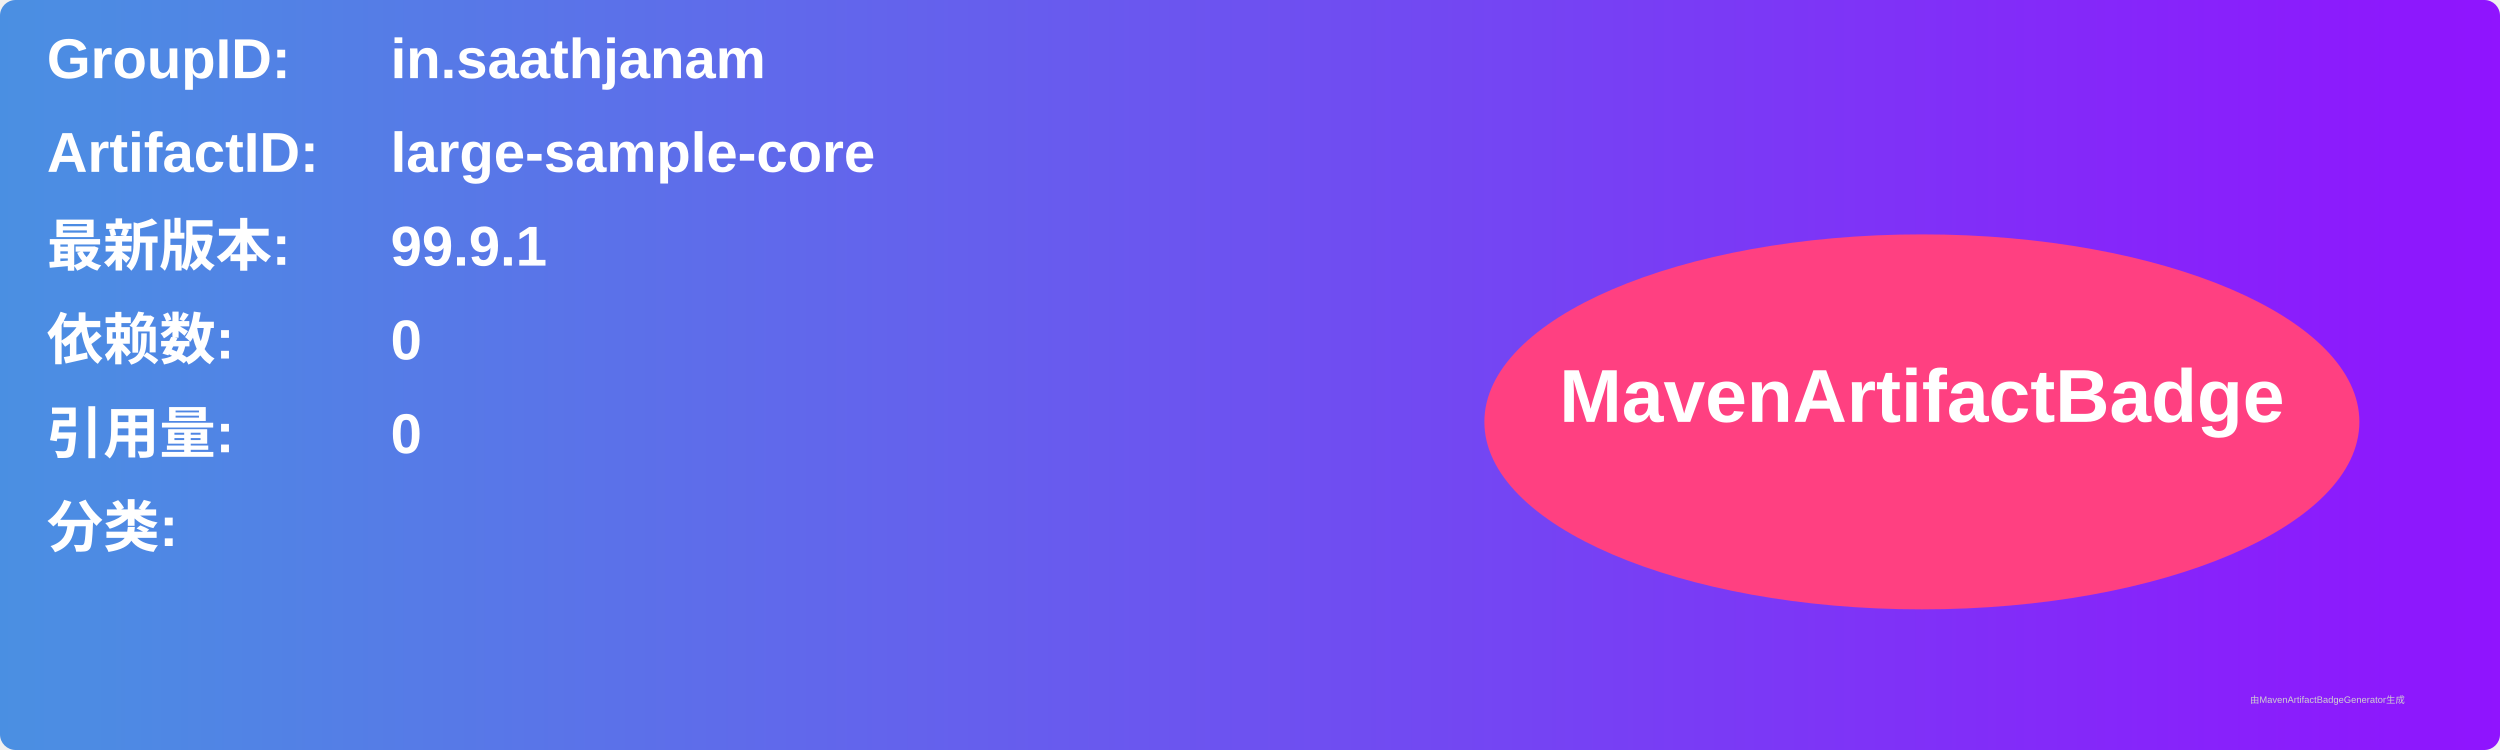
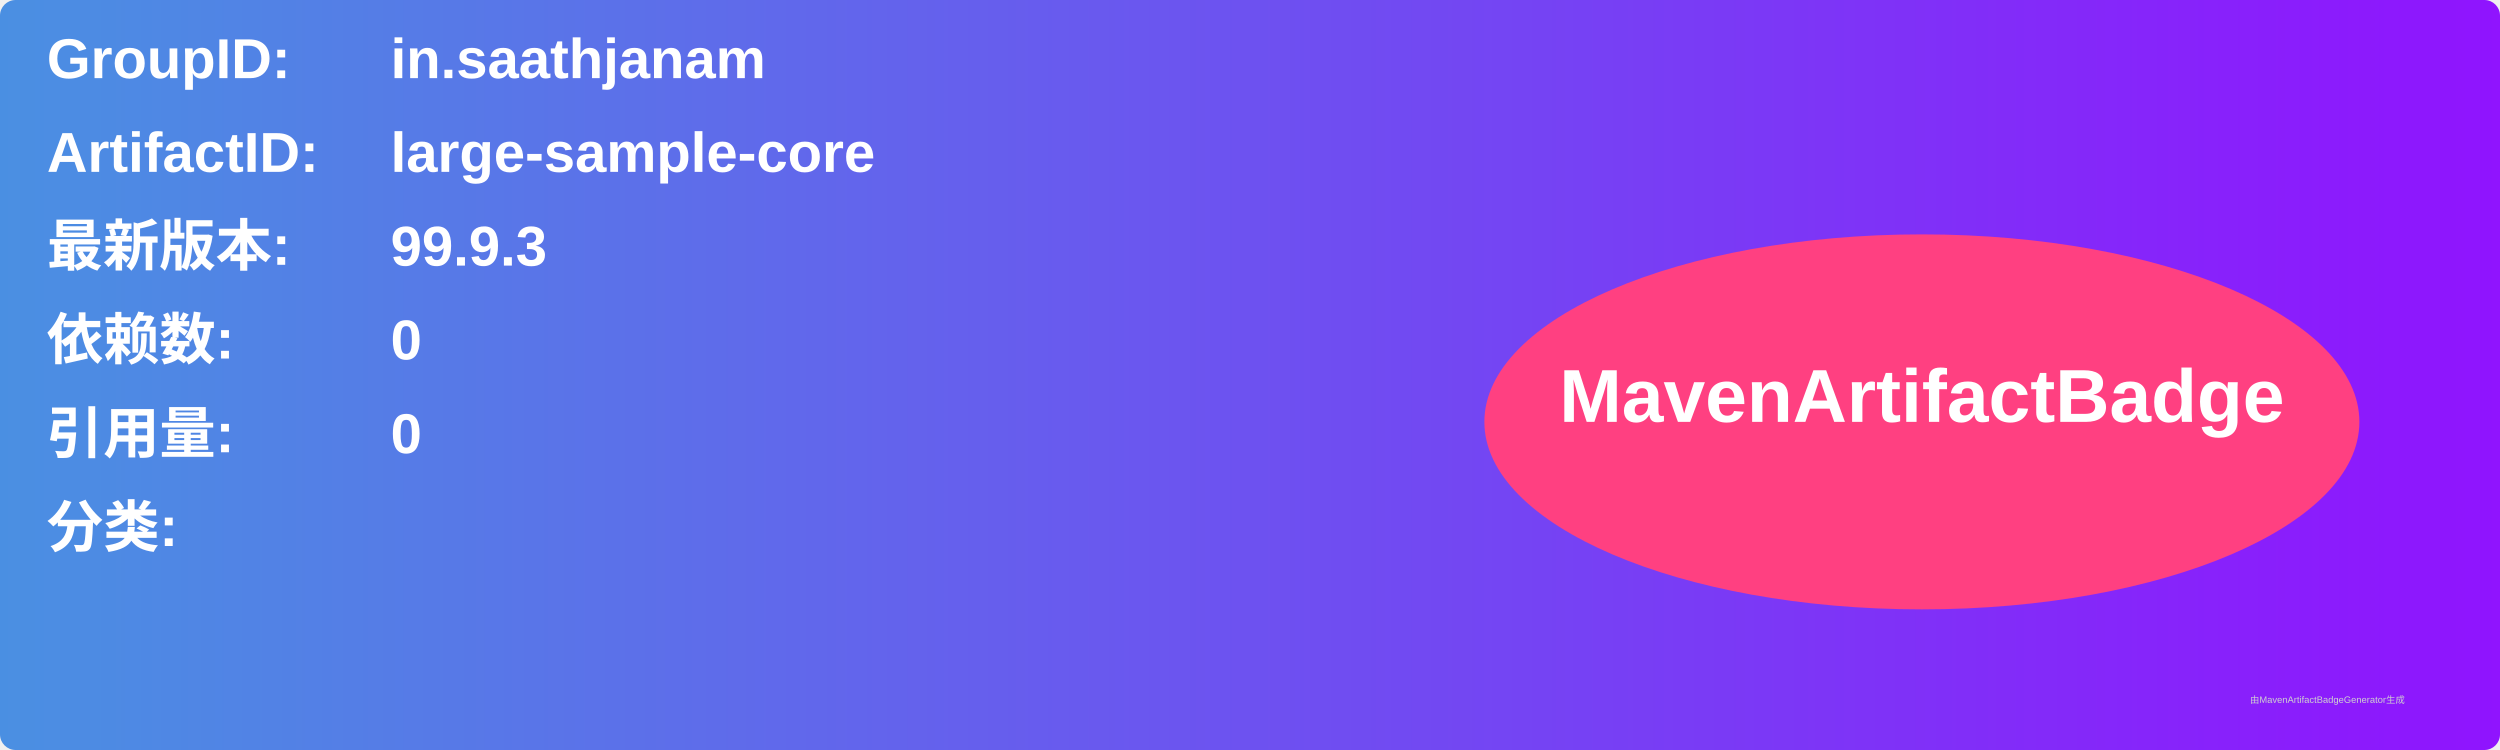
<svg xmlns="http://www.w3.org/2000/svg" width="800" height="240" viewBox="0 0 800 240">
  <linearGradient id="grad" x1="0%" y1="0%" x2="100%" y2="0%">
    <stop offset="0%" stop-color="#4a90e2" />
    <stop offset="100%" stop-color="#9013fe" />
  </linearGradient>
  <rect width="100%" height="100%" rx="5" ry="5" fill="url(#grad)" />
  <g transform="translate(15, 15)">
    <text x="0" y="10" font-family="Arial" font-size="18" fill="white" font-weight="bold" width="260">GroupID:</text>
    <text x="110" y="10" font-family="Arial" font-size="18" fill="white" font-weight="bold" width="460">in.saathjanam</text>
    <text x="0" y="40" font-family="Arial" font-size="18" fill="white" font-weight="bold" width="260">ArtifactID:</text>
    <text x="110" y="40" font-family="Arial" font-size="18" fill="white" font-weight="bold" width="460">large-sample-core</text>
    <text x="0" y="70" font-family="Arial" font-size="18" fill="white" font-weight="bold">最新版本:</text>
    <text x="110" y="70" font-family="Arial" font-size="18" fill="white" font-weight="bold">
-       <tspan font-weight="bold">99.9.1</tspan>
+       <tspan font-weight="bold">99.9.3</tspan>
    </text>
    <text x="0" y="100" font-family="Arial" font-size="18" fill="white" font-weight="bold">依赖数: </text>
    <text x="110" y="100" font-family="Arial" font-size="18" fill="white">
      <tspan font-weight="bold">0</tspan>
    </text>
    <text x="0" y="130" font-family="Arial" font-size="18" fill="white" font-weight="bold">引用量: </text>
    <text x="110" y="130" font-family="Arial" font-size="18" fill="white">
      <tspan font-weight="bold">0</tspan>
    </text>
    <text x="0" y="160" font-family="Arial" font-size="18" fill="white" font-weight="bold">分类:</text>
    <text x="10" y="190" font-family="Arial" font-size="10" fill="white">
      <tspan font-weight="bold" />
    </text>
    <ellipse cx="600" cy="120" rx="140" ry="60" fill="#ff4081" />
    <text x="600" y="120" text-anchor="middle" font-family="Arial" font-size="24" fill="white" font-weight="bold">MavenArtifactBadge</text>
  </g>
  <text x="720" y="225" font-family="Arial" font-size="3" fill="#d0d0d0">由MavenArtifactBadgeGenerator生成</text>
</svg>
